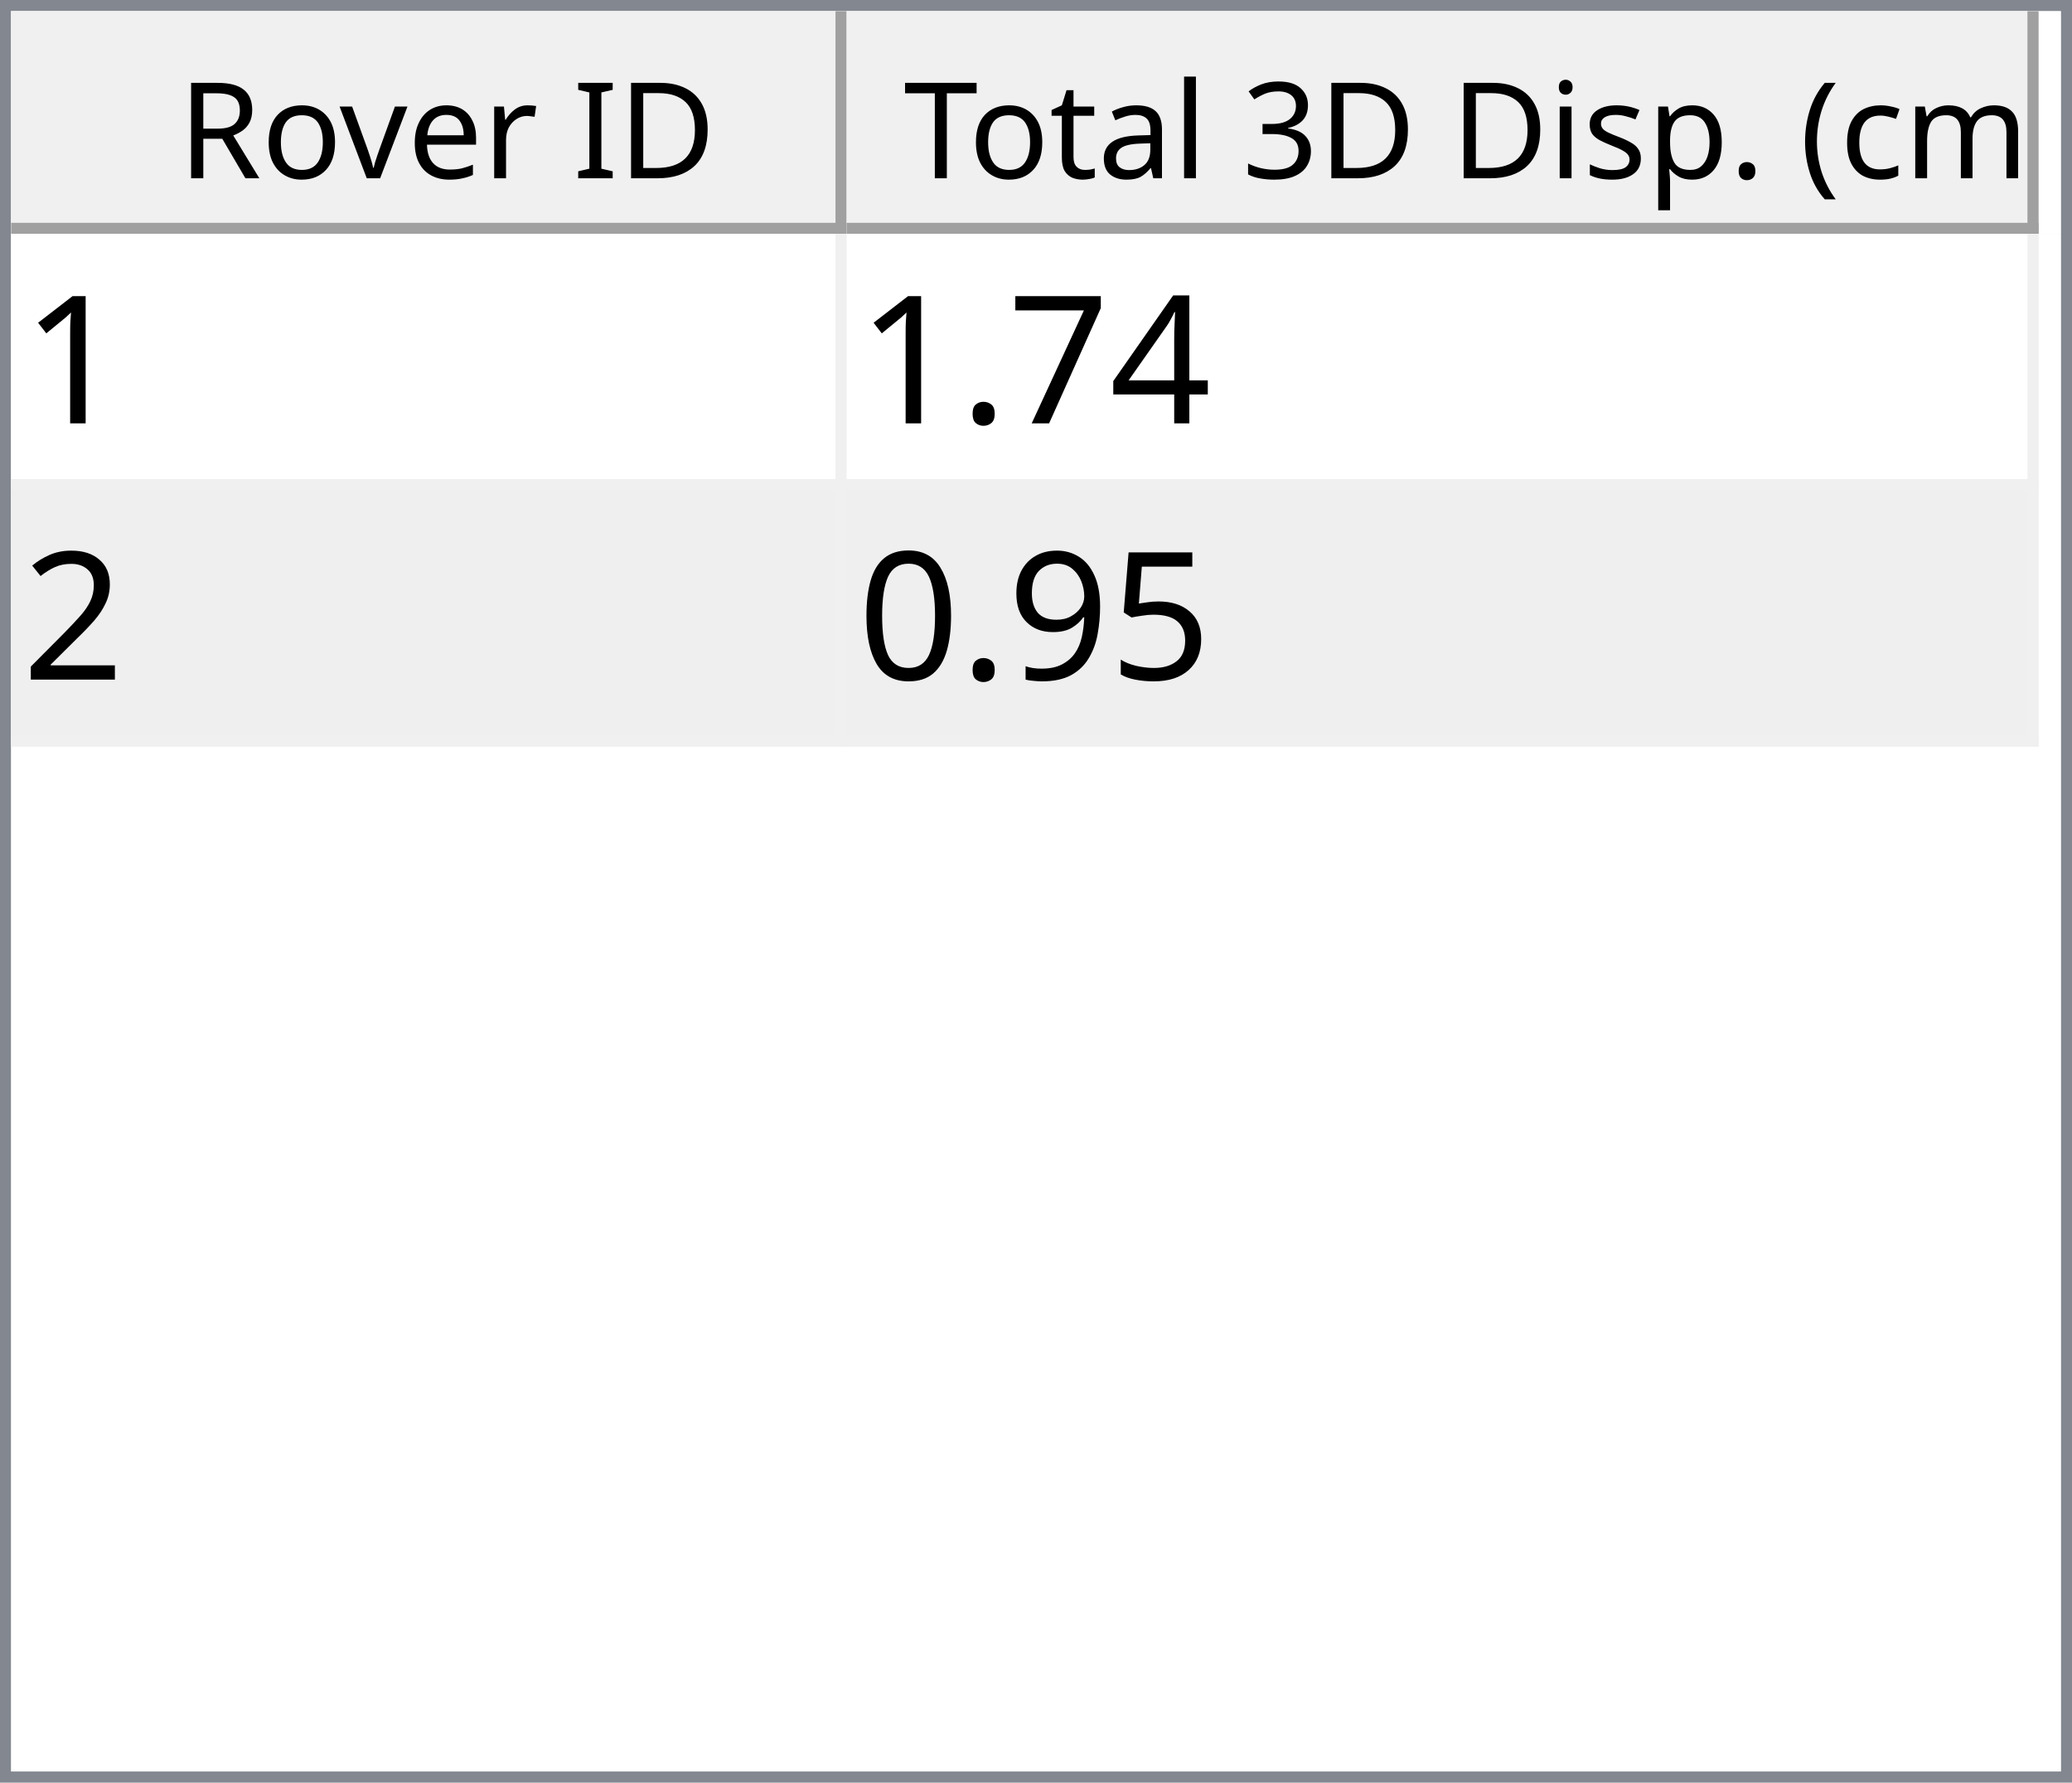
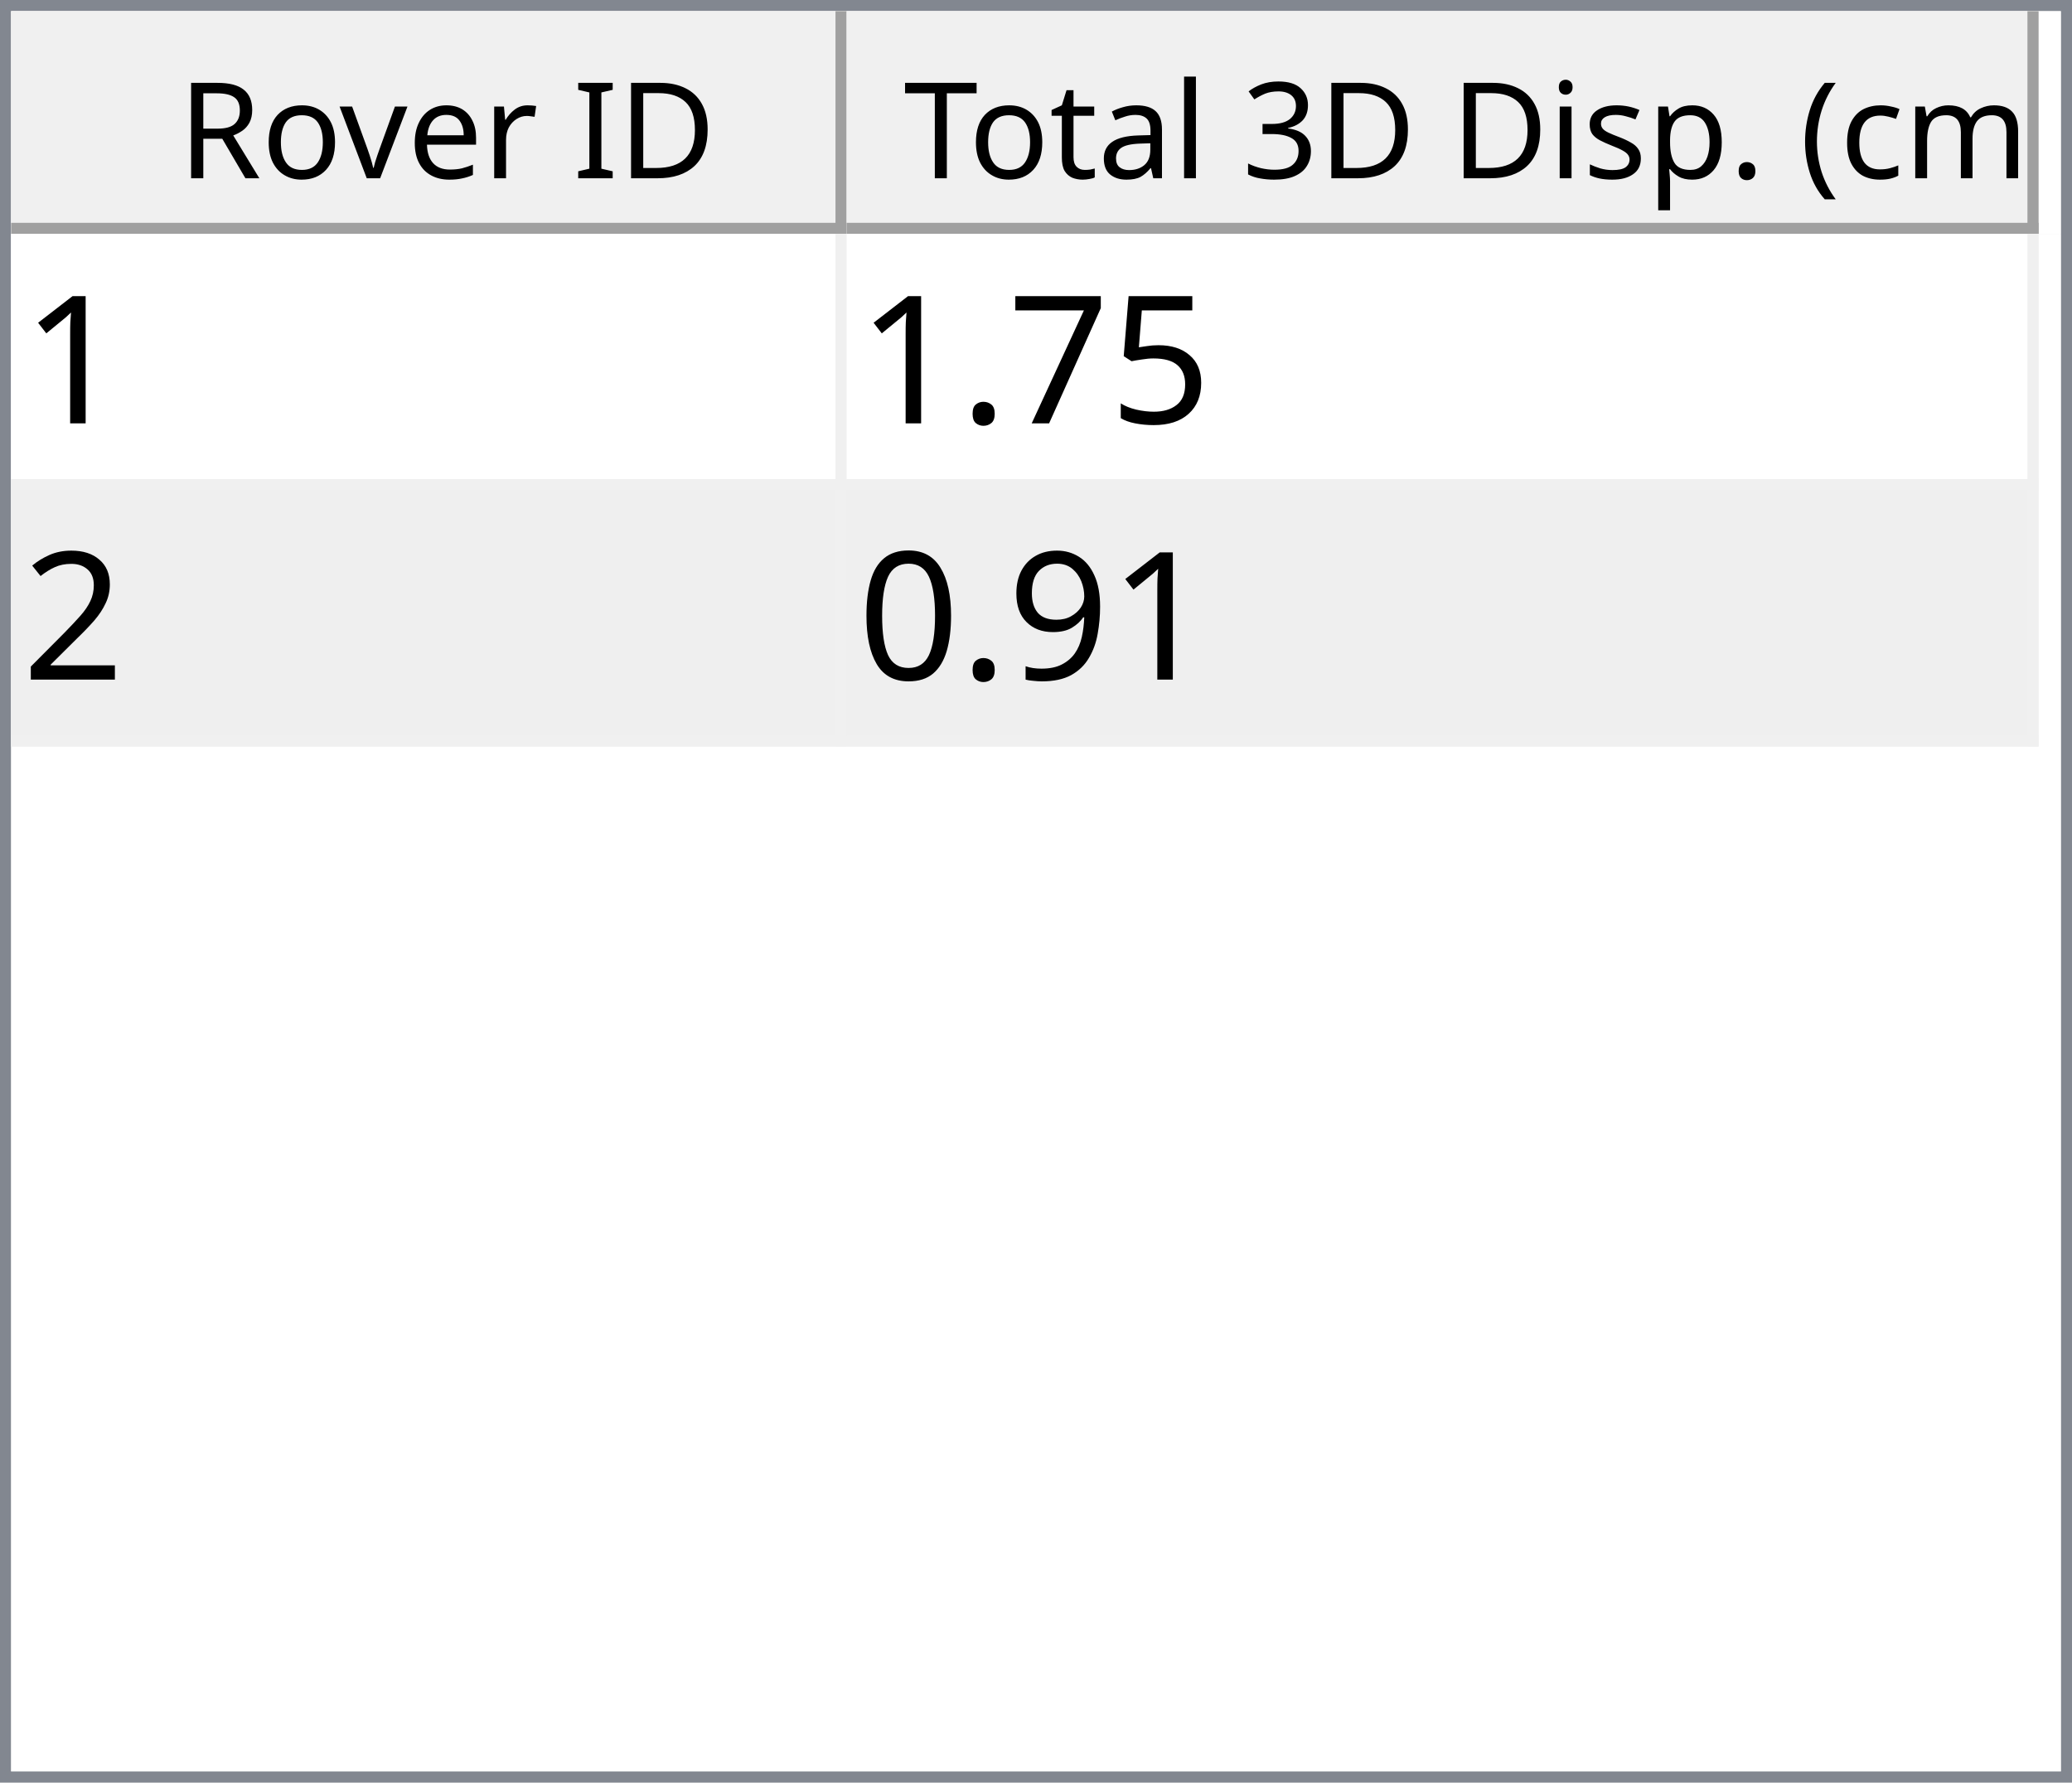
<svg xmlns="http://www.w3.org/2000/svg" style="fill-opacity:1; color-rendering:auto; color-interpolation:auto; text-rendering:auto; stroke:black; stroke-linecap:square; stroke-miterlimit:10; shape-rendering:auto; stroke-opacity:1; fill:black; stroke-dasharray:none; font-weight:normal; stroke-width:1; font-family:'Dialog'; font-style:normal; stroke-linejoin:miter; font-size:12px; stroke-dashoffset:0; image-rendering:auto;" width="186" height="160">
  <defs id="genericDefs" />
  <g>
    <defs id="defs1">
      <clipPath clipPathUnits="userSpaceOnUse" id="clipPath1">
        <path d="M0 0 L186 0 L186 160 L0 160 L0 0 Z" />
      </clipPath>
      <clipPath clipPathUnits="userSpaceOnUse" id="clipPath2">
        <path d="M0 0 L0 160 L186 160 L186 0 Z" />
      </clipPath>
      <clipPath clipPathUnits="userSpaceOnUse" id="clipPath3">
        <path d="M0 0 L0 20 L184 20 L184 0 Z" />
      </clipPath>
      <clipPath clipPathUnits="userSpaceOnUse" id="clipPath4">
        <path d="M0 0 L0 20 L75 20 L75 0 Z" />
      </clipPath>
      <clipPath clipPathUnits="userSpaceOnUse" id="clipPath5">
        <path d="M1 1 L1 19 L74 19 L74 1 Z" />
      </clipPath>
      <clipPath clipPathUnits="userSpaceOnUse" id="clipPath6">
        <path d="M0 0 L0 18 L73 18 L73 0 Z" />
      </clipPath>
      <clipPath clipPathUnits="userSpaceOnUse" id="clipPath7">
        <path d="M-0.5 -0.5 L-0.5 19.5 L74.5 19.5 L74.5 -0.5 Z" />
      </clipPath>
      <clipPath clipPathUnits="userSpaceOnUse" id="clipPath8">
        <path d="M0 0 L0 20 L107 20 L107 0 Z" />
      </clipPath>
      <clipPath clipPathUnits="userSpaceOnUse" id="clipPath9">
        <path d="M1 1 L1 19 L106 19 L106 1 Z" />
      </clipPath>
      <clipPath clipPathUnits="userSpaceOnUse" id="clipPath10">
        <path d="M0 0 L0 18 L105 18 L105 0 Z" />
      </clipPath>
      <clipPath clipPathUnits="userSpaceOnUse" id="clipPath11">
        <path d="M-0.5 -0.5 L-0.5 19.5 L106.5 19.5 L106.5 -0.5 Z" />
      </clipPath>
      <clipPath clipPathUnits="userSpaceOnUse" id="clipPath12">
        <path d="M0 0 L0 138 L184 138 L184 0 Z" />
      </clipPath>
      <clipPath clipPathUnits="userSpaceOnUse" id="clipPath13">
        <path d="M0 0 L0 46 L182 46 L182 0 Z" />
      </clipPath>
      <clipPath clipPathUnits="userSpaceOnUse" id="clipPath14">
        <path d="M-0.5 -0.5 L-0.5 45.5 L181.5 45.5 L181.5 -0.5 Z" />
      </clipPath>
      <clipPath clipPathUnits="userSpaceOnUse" id="clipPath15">
        <path d="M0 0 L0 22 L74 22 L74 0 Z" />
      </clipPath>
      <clipPath clipPathUnits="userSpaceOnUse" id="clipPath16">
        <path d="M0 0 L0 22 L106 22 L106 0 Z" />
      </clipPath>
      <font horiz-adv-x="64.551" id="font1">
        <font-face ascent="107.91" descent="25.098" units-per-em="100" style="font-style:normal; font-family:Segoe UI; font-weight:normal;" />
        <missing-glyph horiz-adv-x="64.551" d="M8.109 0 L8.109 68.266 L56.453 68.266 L56.453 0 L8.109 0 ZM15.328 7.234 L49.219 7.234 L49.219 61.031 L15.328 61.031 L15.328 7.234 Z" />
        <glyph unicode="D" horiz-adv-x="70.117" d="M9.188 0 L9.188 70.016 L28.516 70.016 Q65.531 70.016 65.531 35.891 Q65.531 19.672 55.25 9.836 Q44.969 0 27.734 0 L9.188 0 ZM17.391 62.594 L17.391 7.422 L27.828 7.422 Q41.609 7.422 49.273 14.797 Q56.938 22.172 56.938 35.688 Q56.938 62.594 28.328 62.594 L17.391 62.594 Z" />
        <glyph unicode="I" horiz-adv-x="26.611" d="M17.391 0 L9.188 0 L9.188 70.016 L17.391 70.016 L17.391 0 Z" />
        <glyph unicode=" " horiz-adv-x="27.393" d="" />
        <glyph unicode="r" horiz-adv-x="34.766" d="M34.188 41.891 Q32.078 43.5 28.125 43.5 Q23 43.5 19.555 38.672 Q16.109 33.844 16.109 25.484 L16.109 0 L8.109 0 L8.109 50 L16.109 50 L16.109 39.703 L16.312 39.703 Q18.016 44.969 21.531 47.922 Q25.047 50.875 29.391 50.875 Q32.516 50.875 34.188 50.203 L34.188 41.891 Z" />
        <glyph unicode="e" horiz-adv-x="52.295" d="M48.297 23 L12.984 23 Q13.188 14.656 17.484 10.109 Q21.781 5.562 29.297 5.562 Q37.75 5.562 44.828 11.141 L44.828 3.609 Q38.234 -1.172 27.391 -1.172 Q16.797 -1.172 10.742 5.641 Q4.688 12.453 4.688 24.812 Q4.688 36.469 11.305 43.82 Q17.922 51.172 27.734 51.172 Q37.547 51.172 42.922 44.828 Q48.297 38.484 48.297 27.203 L48.297 23 ZM40.094 29.781 Q40.047 36.719 36.75 40.578 Q33.453 44.438 27.594 44.438 Q21.922 44.438 17.969 40.383 Q14.016 36.328 13.094 29.781 L40.094 29.781 Z" />
        <glyph unicode="v" horiz-adv-x="47.9" d="M47.406 50 L27.484 0 L19.625 0 L0.688 50 L9.469 50 L22.172 13.672 Q23.578 9.672 23.922 6.688 L24.125 6.688 Q24.609 10.453 25.688 13.484 L38.969 50 L47.406 50 Z" />
        <glyph unicode="o" horiz-adv-x="58.594" d="M29 -1.172 Q17.922 -1.172 11.305 5.836 Q4.688 12.844 4.688 24.422 Q4.688 37.016 11.57 44.094 Q18.453 51.172 30.172 51.172 Q41.359 51.172 47.633 44.289 Q53.906 37.406 53.906 25.203 Q53.906 13.234 47.141 6.031 Q40.375 -1.172 29 -1.172 ZM29.594 44.438 Q21.875 44.438 17.383 39.188 Q12.891 33.938 12.891 24.703 Q12.891 15.828 17.43 10.695 Q21.969 5.562 29.594 5.562 Q37.359 5.562 41.531 10.594 Q45.703 15.625 45.703 24.906 Q45.703 34.281 41.531 39.359 Q37.359 44.438 29.594 44.438 Z" />
        <glyph unicode="R" horiz-adv-x="59.814" d="M59.375 0 L49.609 0 L37.891 19.625 Q36.281 22.359 34.766 24.289 Q33.25 26.219 31.664 27.438 Q30.078 28.656 28.25 29.219 Q26.422 29.781 24.125 29.781 L17.391 29.781 L17.391 0 L9.188 0 L9.188 70.016 L30.078 70.016 Q34.672 70.016 38.555 68.867 Q42.438 67.719 45.289 65.375 Q48.141 63.031 49.758 59.547 Q51.375 56.062 51.375 51.375 Q51.375 47.703 50.273 44.656 Q49.172 41.609 47.148 39.211 Q45.125 36.812 42.266 35.133 Q39.406 33.453 35.844 32.516 L35.844 32.328 Q37.594 31.547 38.891 30.547 Q40.188 29.547 41.359 28.18 Q42.531 26.812 43.68 25.078 Q44.828 23.344 46.234 21.047 L59.375 0 ZM17.391 62.594 L17.391 37.203 L28.516 37.203 Q31.594 37.203 34.203 38.133 Q36.812 39.062 38.719 40.797 Q40.625 42.531 41.703 45.047 Q42.781 47.562 42.781 50.688 Q42.781 56.297 39.141 59.445 Q35.5 62.594 28.609 62.594 L17.391 62.594 Z" />
        <glyph unicode=")" horiz-adv-x="30.176" d="M8.297 -15.922 L1.172 -15.922 Q16.406 2.344 16.406 26.812 Q16.406 51.469 1.078 70.016 L8.297 70.016 Q23.531 52.156 23.531 26.703 Q23.531 1.375 8.297 -15.922 Z" />
        <glyph unicode="m" horiz-adv-x="86.133" d="M79.109 0 L71.094 0 L71.094 28.719 Q71.094 37.016 68.531 40.727 Q65.969 44.438 59.906 44.438 Q54.781 44.438 51.195 39.75 Q47.609 35.062 47.609 28.516 L47.609 0 L39.594 0 L39.594 29.688 Q39.594 44.438 28.219 44.438 Q22.953 44.438 19.531 40.016 Q16.109 35.594 16.109 28.516 L16.109 0 L8.109 0 L8.109 50 L16.109 50 L16.109 42.094 L16.312 42.094 Q21.625 51.172 31.844 51.172 Q36.969 51.172 40.773 48.312 Q44.578 45.453 46 40.828 Q51.562 51.172 62.594 51.172 Q79.109 51.172 79.109 30.812 L79.109 0 Z" />
        <glyph unicode="c" horiz-adv-x="46.191" d="M42.188 2.297 Q36.422 -1.172 28.516 -1.172 Q17.828 -1.172 11.258 5.789 Q4.688 12.75 4.688 23.828 Q4.688 36.188 11.766 43.68 Q18.844 51.172 30.672 51.172 Q37.25 51.172 42.281 48.734 L42.281 40.531 Q36.719 44.438 30.375 44.438 Q22.703 44.438 17.797 38.945 Q12.891 33.453 12.891 24.516 Q12.891 15.719 17.508 10.641 Q22.125 5.562 29.891 5.562 Q36.422 5.562 42.188 9.906 L42.188 2.297 Z" />
        <glyph unicode="(" horiz-adv-x="30.176" d="M29.109 -15.922 L21.969 -15.922 Q6.844 1.375 6.844 26.703 Q6.844 52.156 21.969 70.016 L29.203 70.016 Q13.875 51.469 13.875 26.812 Q13.875 2.344 29.109 -15.922 Z" />
        <glyph unicode="." horiz-adv-x="21.68" d="M10.891 -1.078 Q8.641 -1.078 7.055 0.539 Q5.469 2.156 5.469 4.391 Q5.469 6.641 7.055 8.273 Q8.641 9.906 10.891 9.906 Q13.188 9.906 14.797 8.273 Q16.406 6.641 16.406 4.391 Q16.406 2.156 14.797 0.539 Q13.188 -1.078 10.891 -1.078 Z" />
        <glyph unicode="p" horiz-adv-x="58.789" d="M16.312 7.234 L16.109 7.234 L16.109 -23 L8.109 -23 L8.109 50 L16.109 50 L16.109 41.219 L16.312 41.219 Q22.219 51.172 33.594 51.172 Q43.266 51.172 48.688 44.461 Q54.109 37.75 54.109 26.469 Q54.109 13.922 48 6.375 Q41.891 -1.172 31.297 -1.172 Q21.578 -1.172 16.312 7.234 ZM16.109 27.391 L16.109 20.406 Q16.109 14.203 20.141 9.883 Q24.172 5.562 30.375 5.562 Q37.641 5.562 41.773 11.133 Q45.906 16.703 45.906 26.609 Q45.906 34.969 42.047 39.703 Q38.188 44.438 31.594 44.438 Q24.609 44.438 20.359 39.578 Q16.109 34.719 16.109 27.391 Z" />
        <glyph unicode="s" horiz-adv-x="42.432" d="M5.078 1.812 L5.078 10.406 Q11.625 5.562 19.484 5.562 Q30.031 5.562 30.031 12.594 Q30.031 14.594 29.125 15.992 Q28.219 17.391 26.68 18.461 Q25.141 19.531 23.07 20.383 Q21 21.234 18.609 22.172 Q15.281 23.484 12.766 24.828 Q10.25 26.172 8.57 27.859 Q6.891 29.547 6.031 31.695 Q5.172 33.844 5.172 36.719 Q5.172 40.234 6.789 42.945 Q8.406 45.656 11.086 47.484 Q13.766 49.312 17.211 50.242 Q20.656 51.172 24.312 51.172 Q30.812 51.172 35.938 48.922 L35.938 40.828 Q30.422 44.438 23.25 44.438 Q21 44.438 19.195 43.922 Q17.391 43.406 16.094 42.477 Q14.797 41.547 14.086 40.258 Q13.375 38.969 13.375 37.406 Q13.375 35.453 14.086 34.133 Q14.797 32.812 16.164 31.789 Q17.531 30.766 19.484 29.938 Q21.438 29.109 23.922 28.125 Q27.25 26.859 29.883 25.516 Q32.516 24.172 34.375 22.484 Q36.234 20.797 37.234 18.602 Q38.234 16.406 38.234 13.375 Q38.234 9.672 36.602 6.938 Q34.969 4.203 32.234 2.398 Q29.5 0.594 25.93 -0.289 Q22.359 -1.172 18.453 -1.172 Q10.75 -1.172 5.078 1.812 Z" />
        <glyph unicode="i" horiz-adv-x="24.219" d="M12.203 62.703 Q10.062 62.703 8.547 64.164 Q7.031 65.625 7.031 67.875 Q7.031 70.125 8.547 71.609 Q10.062 73.094 12.203 73.094 Q14.406 73.094 15.945 71.609 Q17.484 70.125 17.484 67.875 Q17.484 65.719 15.945 64.211 Q14.406 62.703 12.203 62.703 ZM16.109 0 L8.109 0 L8.109 50 L16.109 50 L16.109 0 Z" />
        <glyph unicode="3" horiz-adv-x="53.906" d="M46.531 19.828 Q46.531 15.094 44.75 11.211 Q42.969 7.328 39.719 4.57 Q36.469 1.812 31.93 0.297 Q27.391 -1.219 21.922 -1.219 Q11.922 -1.219 6 2.594 L6 11.188 Q13.094 5.609 22.219 5.609 Q25.875 5.609 28.828 6.539 Q31.781 7.469 33.906 9.227 Q36.031 10.984 37.18 13.477 Q38.328 15.969 38.328 19.094 Q38.328 32.812 18.797 32.812 L12.984 32.812 L12.984 39.594 L18.5 39.594 Q35.797 39.594 35.797 52.484 Q35.797 64.406 22.609 64.406 Q15.188 64.406 8.688 59.422 L8.688 67.188 Q15.375 71.188 24.609 71.188 Q29 71.188 32.57 69.969 Q36.141 68.75 38.68 66.555 Q41.219 64.359 42.609 61.281 Q44 58.203 44 54.5 Q44 40.672 30.031 36.719 L30.031 36.531 Q33.594 36.141 36.625 34.797 Q39.656 33.453 41.852 31.305 Q44.047 29.156 45.289 26.25 Q46.531 23.344 46.531 19.828 Z" />
        <glyph unicode="l" horiz-adv-x="24.219" d="M16.109 0 L8.109 0 L8.109 74.031 L16.109 74.031 L16.109 0 Z" />
        <glyph unicode="a" horiz-adv-x="50.879" d="M43.891 0 L35.891 0 L35.891 7.812 L35.688 7.812 Q30.469 -1.172 20.312 -1.172 Q12.844 -1.172 8.617 2.781 Q4.391 6.734 4.391 13.281 Q4.391 27.297 20.906 29.594 L35.891 31.688 Q35.891 44.438 25.594 44.438 Q16.547 44.438 9.281 38.281 L9.281 46.484 Q16.656 51.172 26.266 51.172 Q43.891 51.172 43.891 32.516 L43.891 0 ZM35.891 25.297 L23.828 23.641 Q18.266 22.859 15.43 20.875 Q12.594 18.891 12.594 13.875 Q12.594 10.203 15.211 7.883 Q17.828 5.562 22.172 5.562 Q28.125 5.562 32.008 9.742 Q35.891 13.922 35.891 20.312 L35.891 25.297 Z" />
        <glyph unicode="t" horiz-adv-x="33.887" d="M31.297 0.484 Q28.469 -1.078 23.828 -1.078 Q10.688 -1.078 10.688 13.578 L10.688 43.172 L2.094 43.172 L2.094 50 L10.688 50 L10.688 62.203 L18.703 64.797 L18.703 50 L31.297 50 L31.297 43.172 L18.703 43.172 L18.703 14.984 Q18.703 9.969 20.414 7.82 Q22.125 5.672 26.078 5.672 Q29.109 5.672 31.297 7.328 L31.297 0.484 Z" />
        <glyph unicode="T" horiz-adv-x="52.393" d="M50.594 62.594 L30.375 62.594 L30.375 0 L22.172 0 L22.172 62.594 L2 62.594 L2 70.016 L50.594 70.016 L50.594 62.594 Z" />
      </font>
      <font horiz-adv-x="75.0" id="font2">
        <font-face ascent="100.537" descent="21.973" units-per-em="100" style="font-style:normal; font-family:sans-serif; font-weight:normal;" />
        <missing-glyph horiz-adv-x="75.0" d="M12.5 0 L12.5 62.5 L62.5 62.5 L62.5 0 L12.5 0 ZM14.062 1.562 L60.938 1.562 L60.938 60.938 L14.062 60.938 L14.062 1.562 Z" />
        <glyph unicode="1" horiz-adv-x="55.615" d="M37.25 0 L28.469 0 L28.469 56 Q25.297 52.984 20.141 49.953 Q14.984 46.922 10.891 45.406 L10.891 53.906 Q18.266 57.375 23.781 62.305 Q29.297 67.234 31.594 71.875 L37.25 71.875 L37.25 0 Z" />
-         <glyph unicode="4" horiz-adv-x="55.615" d="M32.328 0 L32.328 17.141 L1.266 17.141 L1.266 25.203 L33.938 71.578 L41.109 71.578 L41.109 25.203 L50.781 25.203 L50.781 17.141 L41.109 17.141 L41.109 0 L32.328 0 ZM32.328 25.203 L32.328 57.469 L9.906 25.203 L32.328 25.203 Z" />
+         <glyph unicode="5" horiz-adv-x="55.615" d="M4.156 18.75 L13.375 19.531 Q14.406 12.797 18.141 9.398 Q21.875 6 27.156 6 Q33.5 6 37.891 10.789 Q42.281 15.578 42.281 23.484 Q42.281 31 38.062 35.352 Q33.844 39.703 27 39.703 Q22.75 39.703 19.336 37.773 Q15.922 35.844 13.969 32.766 L5.719 33.844 L12.641 70.609 L48.25 70.609 L48.25 62.203 L19.672 62.203 L15.828 42.969 Q22.266 47.469 29.344 47.469 Q38.719 47.469 45.164 40.969 Q51.609 34.469 51.609 24.266 Q51.609 14.547 45.953 7.469 Q39.062 -1.219 27.156 -1.219 Q17.391 -1.219 11.211 4.25 Q5.031 9.719 4.156 18.75 Z" />
        <glyph unicode="7" horiz-adv-x="55.615" d="M4.734 62.203 L4.734 70.656 L51.078 70.656 L51.078 63.812 Q44.234 56.547 37.523 44.484 Q30.812 32.422 27.156 19.672 Q24.516 10.688 23.781 0 L14.75 0 Q14.891 8.453 18.062 20.414 Q21.234 32.375 27.172 43.484 Q33.109 54.594 39.797 62.203 L4.734 62.203 Z" />
        <glyph unicode="." horiz-adv-x="27.783" d="M9.078 0 L9.078 10.016 L19.094 10.016 L19.094 0 L9.078 0 Z" />
        <glyph unicode="2" horiz-adv-x="55.615" d="M50.344 8.453 L50.344 0 L3.031 0 Q2.938 3.172 4.047 6.109 Q5.859 10.938 9.836 15.625 Q13.812 20.312 21.344 26.469 Q33.016 36.031 37.117 41.625 Q41.219 47.219 41.219 52.203 Q41.219 57.422 37.477 61.008 Q33.734 64.594 27.734 64.594 Q21.391 64.594 17.578 60.789 Q13.766 56.984 13.719 50.25 L4.688 51.172 Q5.609 61.281 11.664 66.578 Q17.719 71.875 27.938 71.875 Q38.234 71.875 44.242 66.164 Q50.25 60.453 50.25 52 Q50.25 47.703 48.492 43.555 Q46.734 39.406 42.656 34.812 Q38.578 30.219 29.109 22.219 Q21.188 15.578 18.945 13.211 Q16.703 10.844 15.234 8.453 L50.344 8.453 Z" />
-         <glyph unicode="5" horiz-adv-x="55.615" d="M4.156 18.75 L13.375 19.531 Q14.406 12.797 18.141 9.398 Q21.875 6 27.156 6 Q33.5 6 37.891 10.789 Q42.281 15.578 42.281 23.484 Q42.281 31 38.062 35.352 Q33.844 39.703 27 39.703 Q22.75 39.703 19.336 37.773 Q15.922 35.844 13.969 32.766 L5.719 33.844 L12.641 70.609 L48.25 70.609 L48.25 62.203 L19.672 62.203 L15.828 42.969 Q22.266 47.469 29.344 47.469 Q38.719 47.469 45.164 40.969 Q51.609 34.469 51.609 24.266 Q51.609 14.547 45.953 7.469 Q39.062 -1.219 27.156 -1.219 Q17.391 -1.219 11.211 4.25 Q5.031 9.719 4.156 18.75 Z" />
        <glyph unicode="9" horiz-adv-x="55.615" d="M5.469 16.547 L13.922 17.328 Q14.984 11.375 18.016 8.688 Q21.047 6 25.781 6 Q29.828 6 32.883 7.859 Q35.938 9.719 37.891 12.82 Q39.844 15.922 41.164 21.195 Q42.484 26.469 42.484 31.938 Q42.484 32.516 42.438 33.688 Q39.797 29.5 35.234 26.883 Q30.672 24.266 25.344 24.266 Q16.453 24.266 10.305 30.711 Q4.156 37.156 4.156 47.703 Q4.156 58.594 10.578 65.234 Q17 71.875 26.656 71.875 Q33.641 71.875 39.43 68.117 Q45.219 64.359 48.219 57.398 Q51.219 50.438 51.219 37.25 Q51.219 23.531 48.242 15.406 Q45.266 7.281 39.383 3.031 Q33.5 -1.219 25.594 -1.219 Q17.188 -1.219 11.867 3.445 Q6.547 8.109 5.469 16.547 ZM41.453 48.141 Q41.453 55.719 37.43 60.156 Q33.406 64.594 27.734 64.594 Q21.875 64.594 17.531 59.812 Q13.188 55.031 13.188 47.406 Q13.188 40.578 17.312 36.305 Q21.438 32.031 27.484 32.031 Q33.594 32.031 37.523 36.305 Q41.453 40.578 41.453 48.141 Z" />
        <glyph unicode="0" horiz-adv-x="55.615" d="M4.156 35.297 Q4.156 48 6.766 55.742 Q9.375 63.484 14.523 67.68 Q19.672 71.875 27.484 71.875 Q33.25 71.875 37.594 69.555 Q41.938 67.234 44.773 62.867 Q47.609 58.5 49.219 52.227 Q50.828 45.953 50.828 35.297 Q50.828 22.703 48.242 14.969 Q45.656 7.234 40.508 3.008 Q35.359 -1.219 27.484 -1.219 Q17.141 -1.219 11.234 6.203 Q4.156 15.141 4.156 35.297 ZM13.188 35.297 Q13.188 17.672 17.312 11.836 Q21.438 6 27.484 6 Q33.547 6 37.672 11.859 Q41.797 17.719 41.797 35.297 Q41.797 52.984 37.672 58.789 Q33.547 64.594 27.391 64.594 Q21.344 64.594 17.719 59.469 Q13.188 52.938 13.188 35.297 Z" />
      </font>
    </defs>
    <g style="fill:white; stroke:white;">
      <rect x="0" y="0" width="186" style="clip-path:url(#clipPath1); stroke:none;" height="160" />
    </g>
    <g style="fill:white; text-rendering:optimizeSpeed; color-rendering:optimizeSpeed; image-rendering:optimizeSpeed; shape-rendering:crispEdges; stroke:white; color-interpolation:sRGB;">
      <rect x="0" width="186" height="160" y="0" style="stroke:none;" />
      <path style="stroke:none;" d="M0 160 L186 160 L186 0 L0 0 Z" />
    </g>
    <g style="fill:rgb(240,240,240); font-family:'Segoe UI'; stroke:rgb(240,240,240);">
      <rect x="0" y="0" width="186" style="clip-path:url(#clipPath2); stroke:none;" height="160" />
    </g>
    <g style="fill:rgb(130,135,144); font-family:'Segoe UI'; stroke:rgb(130,135,144);">
      <path d="M0 0 L186 0 L186 160 L0 160 L0 0 ZM1 1 L185 1 L185 159 L1 159 L1 1 Z" style="fill-rule:evenodd; clip-path:url(#clipPath2); stroke:none;" />
    </g>
    <g style="fill:white; font-family:'Segoe UI'; stroke:white;" transform="translate(1,1)">
      <rect x="0" y="0" width="184" style="clip-path:url(#clipPath3); stroke:none;" height="20" />
    </g>
    <g style="fill:rgb(240,240,240); font-family:'Segoe UI'; stroke:rgb(240,240,240);" transform="translate(1,1)">
      <rect x="0" y="0" width="75" style="clip-path:url(#clipPath4); stroke:none;" height="20" />
    </g>
    <g style="font-family:'Segoe UI';" transform="translate(2,2)">
      <text x="14" xml:space="preserve" y="14" style="clip-path:url(#clipPath6); stroke:none;">Rover ID</text>
    </g>
    <g style="fill:rgb(160,160,160); font-family:'Segoe UI'; stroke:rgb(160,160,160); stroke-linejoin:bevel;" transform="translate(1.5,1.5)">
      <line x1="74" x2="74" y1="0" style="fill:none; clip-path:url(#clipPath7);" y2="19" />
    </g>
    <g style="fill:rgb(160,160,160); font-family:'Segoe UI'; stroke:rgb(160,160,160); stroke-linejoin:bevel;" transform="matrix(1,0,0,1,1,1) translate(0.5,0.5)">
      <line x1="0" x2="74" y1="19" style="fill:none; clip-path:url(#clipPath7);" y2="19" />
    </g>
    <g style="fill:rgb(240,240,240); font-family:'Segoe UI'; stroke:rgb(240,240,240);" transform="translate(76,1)">
      <rect x="0" y="0" width="107" style="clip-path:url(#clipPath8); stroke:none;" height="20" />
    </g>
    <g style="font-family:'Segoe UI';" transform="translate(77,2)">
      <text x="1" xml:space="preserve" y="14" style="clip-path:url(#clipPath10); stroke:none;"> Total 3D Disp. (cm)</text>
    </g>
    <g style="fill:rgb(160,160,160); font-family:'Segoe UI'; stroke:rgb(160,160,160); stroke-linejoin:bevel;" transform="translate(76.5,1.5)">
      <line x1="106" x2="106" y1="0" style="fill:none; clip-path:url(#clipPath11);" y2="19" />
    </g>
    <g style="fill:rgb(160,160,160); font-family:'Segoe UI'; stroke:rgb(160,160,160); stroke-linejoin:bevel;" transform="matrix(1,0,0,1,76,1) translate(0.5,0.5)">
      <line x1="0" x2="106" y1="19" style="fill:none; clip-path:url(#clipPath11);" y2="19" />
    </g>
    <g style="fill:white; font-family:'Segoe UI'; stroke:white;" transform="translate(1,21)">
      <rect x="0" y="0" width="184" style="clip-path:url(#clipPath12); stroke:none;" height="138" />
    </g>
    <g style="fill:rgb(240,240,240); font-size:16px; font-family:sans-serif; stroke:rgb(240,240,240);" transform="translate(1,21)">
      <rect x="0" y="0" width="182" style="clip-path:url(#clipPath13); stroke:none;" height="46" />
      <line transform="translate(0.5,0.5)" x1="0" x2="181" y1="22" style="clip-path:url(#clipPath14); fill:none; stroke-linejoin:bevel;" y2="22" />
    </g>
    <g transform="matrix(1,0,0,1,1,21) translate(0.5,0.5)" style="fill:rgb(240,240,240); font-size:16px; font-family:sans-serif; stroke:rgb(240,240,240); stroke-linejoin:bevel;">
      <line x1="0" x2="181" y1="45" style="fill:none; clip-path:url(#clipPath14);" y2="45" />
    </g>
    <g transform="matrix(1,0,0,1,1,21) translate(0.5,0.5)" style="fill:rgb(240,240,240); font-size:16px; font-family:sans-serif; stroke:rgb(240,240,240); stroke-linejoin:bevel;">
      <line x1="74" x2="74" y1="0" style="fill:none; clip-path:url(#clipPath14);" y2="45" />
    </g>
    <g transform="matrix(1,0,0,1,1,21) translate(0.5,0.5)" style="fill:rgb(240,240,240); font-size:16px; font-family:sans-serif; stroke:rgb(240,240,240); stroke-linejoin:bevel;">
      <line x1="181" x2="181" y1="0" style="fill:none; clip-path:url(#clipPath14);" y2="45" />
    </g>
    <g style="fill:white; font-size:16px; font-family:sans-serif; stroke:white;" transform="matrix(1,0,0,1,1,21)">
      <rect x="0" y="0" width="74" style="clip-path:url(#clipPath15); stroke:none;" height="22" />
      <text x="1" y="17" style="fill:black; clip-path:url(#clipPath15); stroke:none;" xml:space="preserve">1</text>
    </g>
    <g style="fill:white; font-size:16px; font-family:sans-serif; stroke:white;" transform="matrix(1,0,0,1,1,21) translate(75,0)">
      <rect x="0" y="0" width="106" style="clip-path:url(#clipPath16); stroke:none;" height="22" />
-       <text x="1" y="17" style="fill:black; clip-path:url(#clipPath16); stroke:none;" xml:space="preserve">1.74</text>
+       <text x="1" y="17" style="fill:black; clip-path:url(#clipPath16); stroke:none;" xml:space="preserve">1.75</text>
    </g>
    <g style="fill:rgb(239,239,239); font-size:16px; font-family:sans-serif; stroke:rgb(239,239,239);" transform="matrix(1,0,0,1,1,21) translate(0,23)">
      <rect x="0" y="0" width="74" style="clip-path:url(#clipPath15); stroke:none;" height="22" />
      <text x="1" y="17" style="fill:black; clip-path:url(#clipPath15); stroke:none;" xml:space="preserve">2</text>
    </g>
    <g style="fill:rgb(239,239,239); font-size:16px; font-family:sans-serif; stroke:rgb(239,239,239);" transform="matrix(1,0,0,1,1,21) translate(75,23)">
      <rect x="0" y="0" width="106" style="clip-path:url(#clipPath16); stroke:none;" height="22" />
-       <text x="1" y="17" style="fill:black; clip-path:url(#clipPath16); stroke:none;" xml:space="preserve">0.95</text>
+       <text x="1" y="17" style="fill:black; clip-path:url(#clipPath16); stroke:none;" xml:space="preserve">0.91</text>
    </g>
  </g>
</svg>
